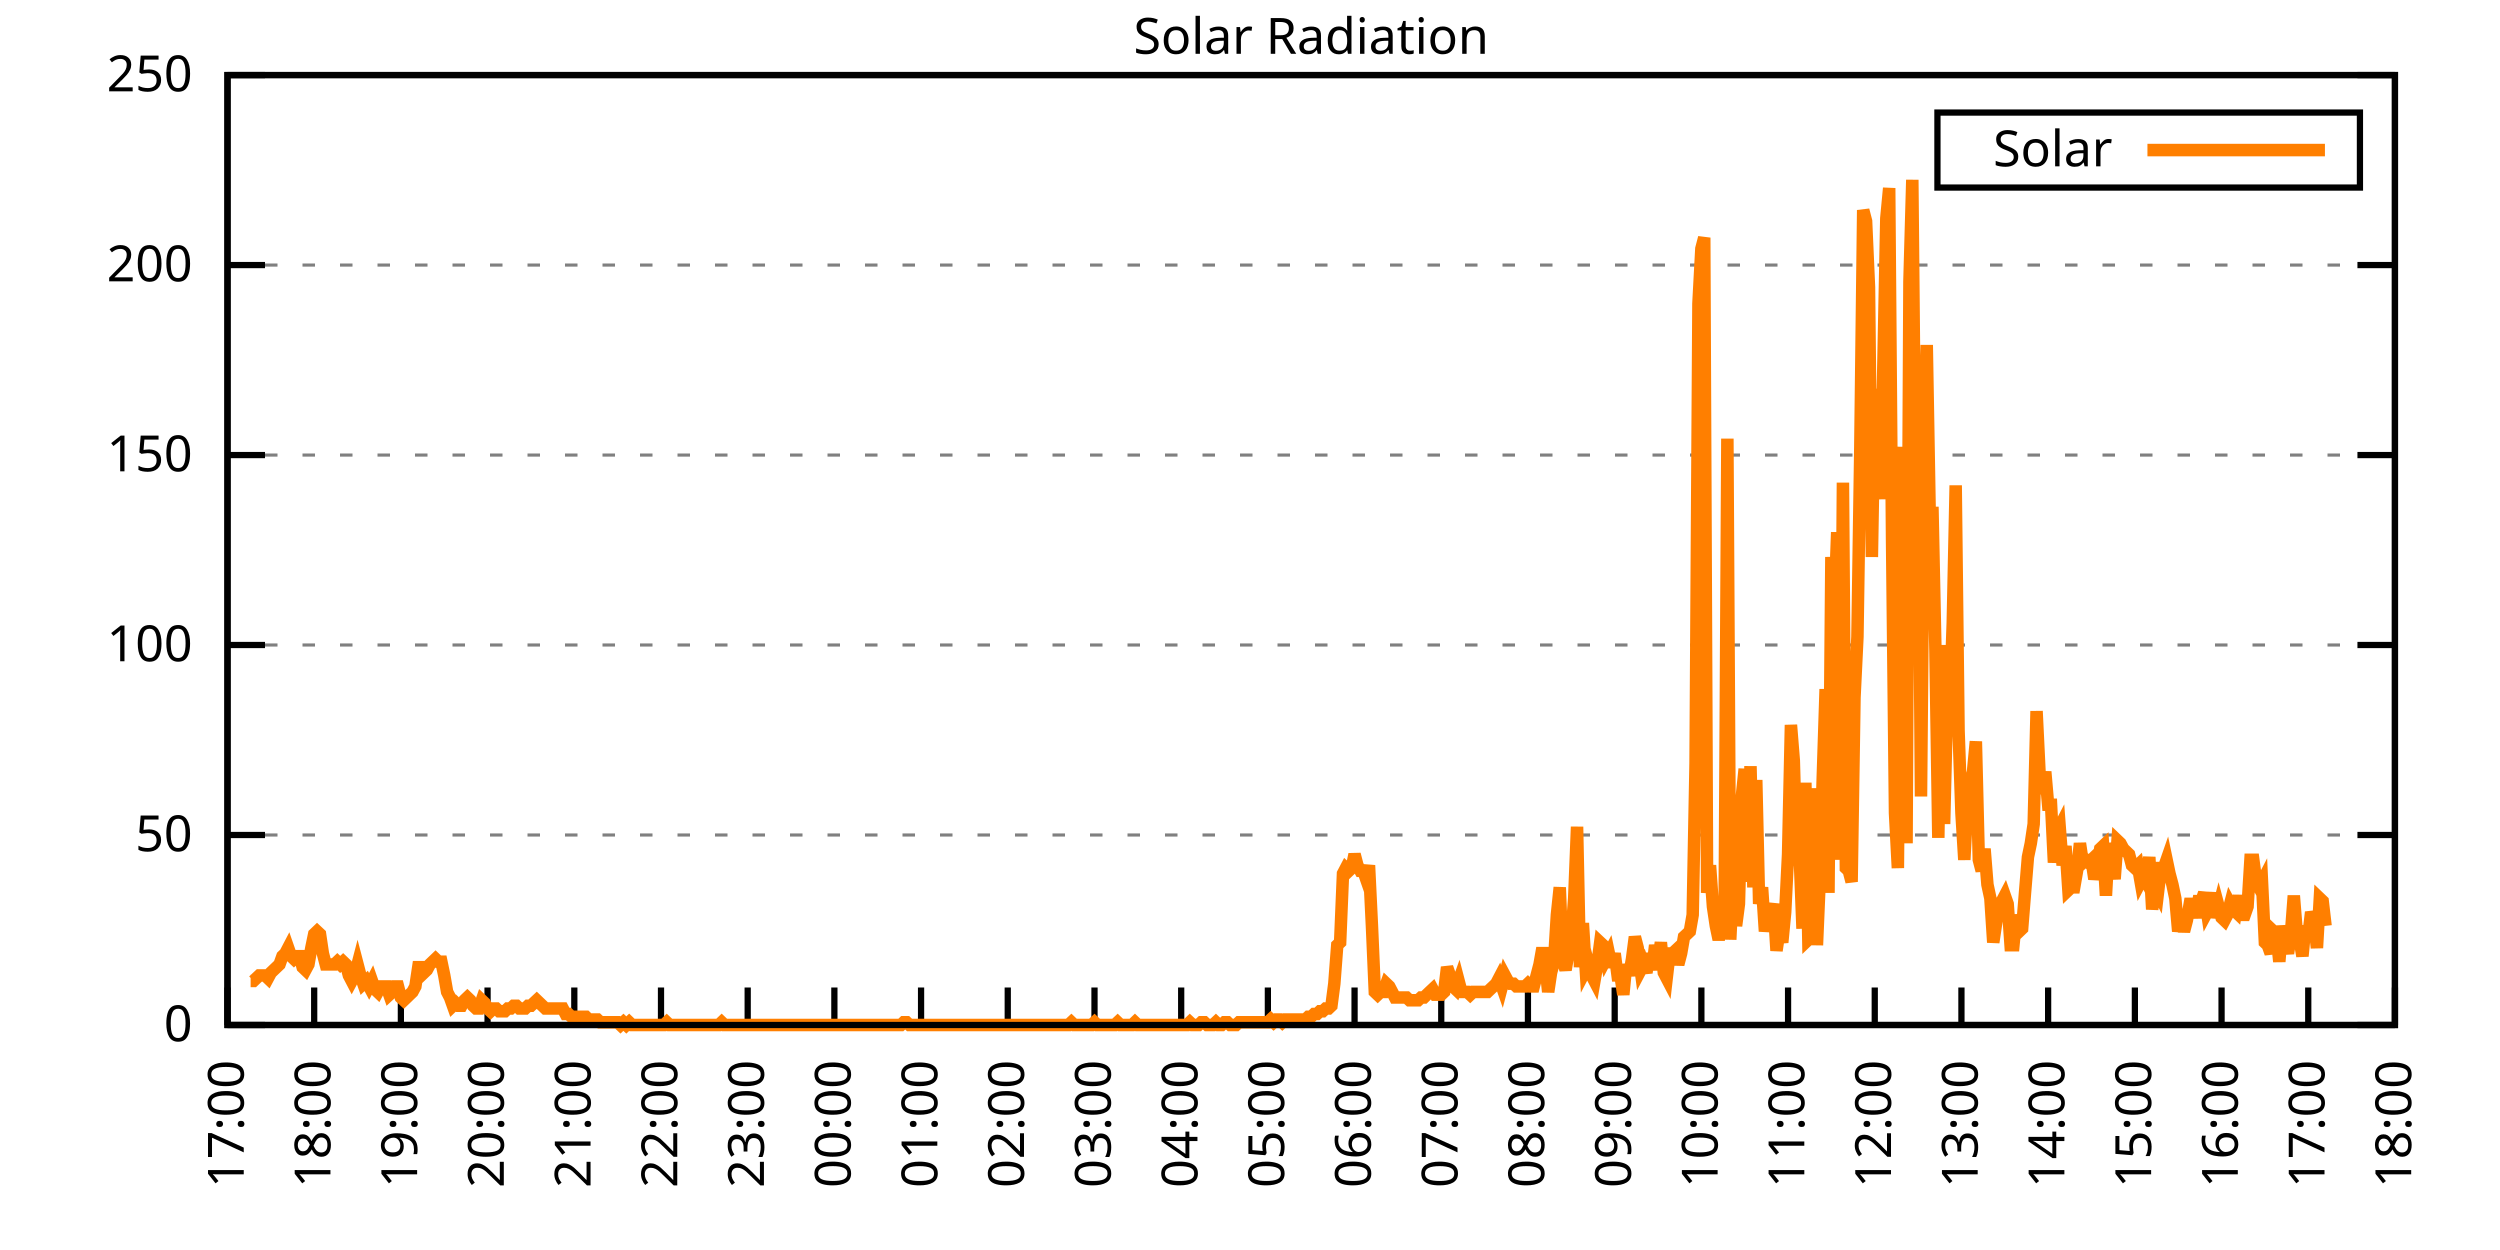
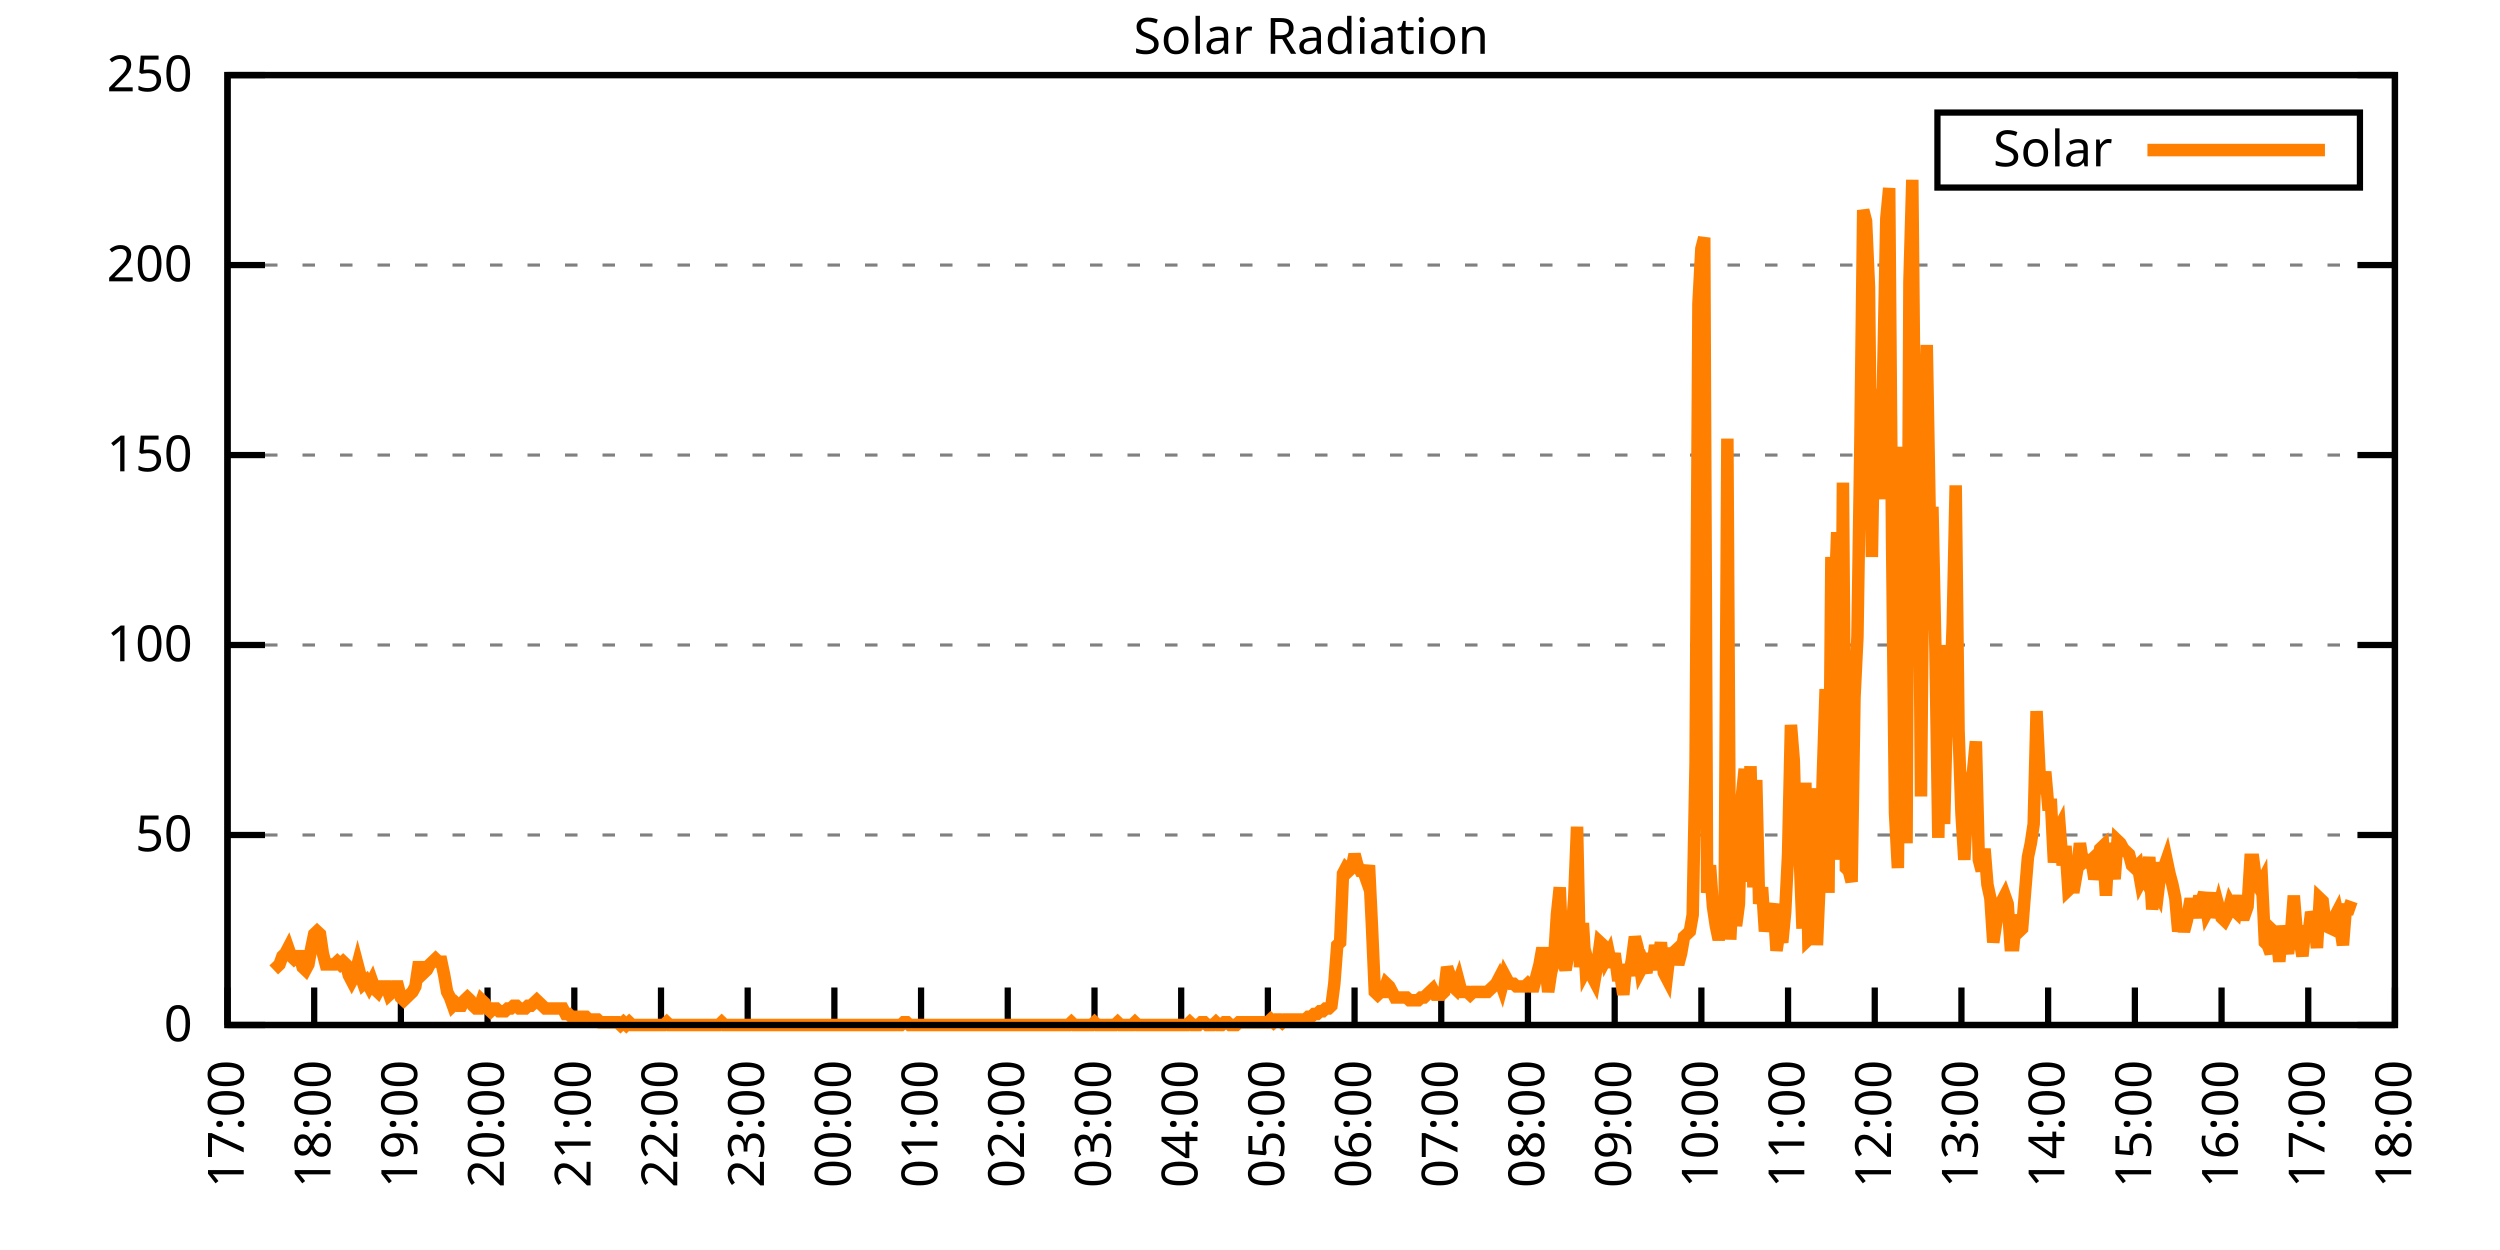
<svg xmlns="http://www.w3.org/2000/svg" xmlns:xlink="http://www.w3.org/1999/xlink" width="400" height="200" viewBox="0 0 400 200">
  <g id="gnuplot_canvas">
    <rect x="0" y="0" width="400" height="200" fill="none" />
    <defs>
      <circle id="gpDot" r="0.5" stroke-width="0.5" stroke="currentColor" />
      <path id="gpPt0" stroke-width="0.333" stroke="currentColor" d="M-1,0 h2 M0,-1 v2" />
      <path id="gpPt1" stroke-width="0.333" stroke="currentColor" d="M-1,-1 L1,1 M1,-1 L-1,1" />
      <path id="gpPt2" stroke-width="0.333" stroke="currentColor" d="M-1,0 L1,0 M0,-1 L0,1 M-1,-1 L1,1 M-1,1 L1,-1" />
      <rect id="gpPt3" stroke-width="0.333" stroke="currentColor" x="-1" y="-1" width="2" height="2" />
      <rect id="gpPt4" stroke-width="0.333" stroke="currentColor" fill="currentColor" x="-1" y="-1" width="2" height="2" />
      <circle id="gpPt5" stroke-width="0.333" stroke="currentColor" cx="0" cy="0" r="1" />
      <use xlink:href="#gpPt5" id="gpPt6" fill="currentColor" stroke="none" />
      <path id="gpPt7" stroke-width="0.333" stroke="currentColor" d="M0,-1.33 L-1.33,0.67 L1.33,0.67 z" />
      <use xlink:href="#gpPt7" id="gpPt8" fill="currentColor" stroke="none" />
      <use xlink:href="#gpPt7" id="gpPt9" stroke="currentColor" transform="rotate(180)" />
      <use xlink:href="#gpPt9" id="gpPt10" fill="currentColor" stroke="none" />
      <use xlink:href="#gpPt3" id="gpPt11" stroke="currentColor" transform="rotate(45)" />
      <use xlink:href="#gpPt11" id="gpPt12" fill="currentColor" stroke="none" />
      <path id="gpPt13" stroke-width="0.333" stroke="currentColor" d="M0,1.330 L1.265,0.411 L0.782,-1.067 L-0.782,-1.076 L-1.265,0.411 z" />
      <use xlink:href="#gpPt13" id="gpPt14" fill="currentColor" stroke="none" />
      <filter id="textbox" filterUnits="objectBoundingBox" x="0" y="0" height="1" width="1">
        <feFlood flood-color="white" flood-opacity="1" result="bgnd" />
        <feComposite in="SourceGraphic" in2="bgnd" operator="atop" />
      </filter>
      <filter id="greybox" filterUnits="objectBoundingBox" x="0" y="0" height="1" width="1">
        <feFlood flood-color="lightgrey" flood-opacity="1" result="grey" />
        <feComposite in="SourceGraphic" in2="grey" operator="atop" />
      </filter>
    </defs>
    <g fill="none" color="white" stroke="currentColor" stroke-width="1.00" stroke-linecap="butt" stroke-linejoin="miter">
</g>
    <g fill="none" color="black" stroke="currentColor" stroke-width="1.00" stroke-linecap="butt" stroke-linejoin="miter">
      <g stroke="none" shape-rendering="crispEdges">
        <polygon fill="rgb(255, 255, 255)" points="36.40,164.00 383.18,164.00 383.18,12.02 36.40,12.02 " />
      </g>
    </g>
    <g fill="none" color="black" stroke="currentColor" stroke-width="1.00" stroke-linecap="butt" stroke-linejoin="miter">
</g>
    <g fill="none" color="black" stroke="black" stroke-width="0.50" stroke-linecap="butt" stroke-linejoin="miter">
</g>
    <g fill="none" color="gray" stroke="currentColor" stroke-width="0.50" stroke-linecap="butt" stroke-linejoin="miter">
      <path stroke="gray" stroke-dasharray="2,4" class="gridline" d="M36.40,164.00 L383.19,164.00  " />
    </g>
    <g fill="none" color="gray" stroke="gray" stroke-width="1.00" stroke-linecap="butt" stroke-linejoin="miter">
</g>
    <g fill="none" color="black" stroke="currentColor" stroke-width="1.00" stroke-linecap="butt" stroke-linejoin="miter">
      <path stroke="black" d="M36.40,164.00 L42.40,164.00 M383.19,164.00 L377.19,164.00  " />
      <g transform="translate(30.80,166.60)" stroke="none" fill="black" font-family="Sans" font-size="8.00" text-anchor="end">
        <text>
          <tspan font-family="Sans"> 0</tspan>
        </text>
      </g>
    </g>
    <g fill="none" color="black" stroke="currentColor" stroke-width="1.00" stroke-linecap="butt" stroke-linejoin="miter">
</g>
    <g fill="none" color="black" stroke="black" stroke-width="0.50" stroke-linecap="butt" stroke-linejoin="miter">
</g>
    <g fill="none" color="gray" stroke="currentColor" stroke-width="0.50" stroke-linecap="butt" stroke-linejoin="miter">
      <path stroke="gray" stroke-dasharray="2,4" class="gridline" d="M36.40,133.60 L383.19,133.60  " />
    </g>
    <g fill="none" color="gray" stroke="gray" stroke-width="1.00" stroke-linecap="butt" stroke-linejoin="miter">
</g>
    <g fill="none" color="black" stroke="currentColor" stroke-width="1.00" stroke-linecap="butt" stroke-linejoin="miter">
      <path stroke="black" d="M36.40,133.60 L42.40,133.60 M383.19,133.60 L377.19,133.60  " />
      <g transform="translate(30.80,136.20)" stroke="none" fill="black" font-family="Sans" font-size="8.00" text-anchor="end">
        <text>
          <tspan font-family="Sans"> 50</tspan>
        </text>
      </g>
    </g>
    <g fill="none" color="black" stroke="currentColor" stroke-width="1.00" stroke-linecap="butt" stroke-linejoin="miter">
</g>
    <g fill="none" color="black" stroke="black" stroke-width="0.50" stroke-linecap="butt" stroke-linejoin="miter">
</g>
    <g fill="none" color="gray" stroke="currentColor" stroke-width="0.50" stroke-linecap="butt" stroke-linejoin="miter">
      <path stroke="gray" stroke-dasharray="2,4" class="gridline" d="M36.40,103.20 L383.19,103.20  " />
    </g>
    <g fill="none" color="gray" stroke="gray" stroke-width="1.00" stroke-linecap="butt" stroke-linejoin="miter">
</g>
    <g fill="none" color="black" stroke="currentColor" stroke-width="1.00" stroke-linecap="butt" stroke-linejoin="miter">
      <path stroke="black" d="M36.40,103.20 L42.40,103.20 M383.19,103.20 L377.19,103.20  " />
      <g transform="translate(30.80,105.80)" stroke="none" fill="black" font-family="Sans" font-size="8.00" text-anchor="end">
        <text>
          <tspan font-family="Sans"> 100</tspan>
        </text>
      </g>
    </g>
    <g fill="none" color="black" stroke="currentColor" stroke-width="1.00" stroke-linecap="butt" stroke-linejoin="miter">
</g>
    <g fill="none" color="black" stroke="black" stroke-width="0.50" stroke-linecap="butt" stroke-linejoin="miter">
</g>
    <g fill="none" color="gray" stroke="currentColor" stroke-width="0.50" stroke-linecap="butt" stroke-linejoin="miter">
      <path stroke="gray" stroke-dasharray="2,4" class="gridline" d="M36.40,72.81 L383.19,72.81  " />
    </g>
    <g fill="none" color="gray" stroke="gray" stroke-width="1.00" stroke-linecap="butt" stroke-linejoin="miter">
</g>
    <g fill="none" color="black" stroke="currentColor" stroke-width="1.00" stroke-linecap="butt" stroke-linejoin="miter">
      <path stroke="black" d="M36.40,72.81 L42.40,72.81 M383.19,72.81 L377.19,72.81  " />
      <g transform="translate(30.80,75.41)" stroke="none" fill="black" font-family="Sans" font-size="8.00" text-anchor="end">
        <text>
          <tspan font-family="Sans"> 150</tspan>
        </text>
      </g>
    </g>
    <g fill="none" color="black" stroke="currentColor" stroke-width="1.00" stroke-linecap="butt" stroke-linejoin="miter">
</g>
    <g fill="none" color="black" stroke="black" stroke-width="0.50" stroke-linecap="butt" stroke-linejoin="miter">
</g>
    <g fill="none" color="gray" stroke="currentColor" stroke-width="0.50" stroke-linecap="butt" stroke-linejoin="miter">
      <path stroke="gray" stroke-dasharray="2,4" class="gridline" d="M36.40,42.41 L383.19,42.41  " />
    </g>
    <g fill="none" color="gray" stroke="gray" stroke-width="1.00" stroke-linecap="butt" stroke-linejoin="miter">
</g>
    <g fill="none" color="black" stroke="currentColor" stroke-width="1.00" stroke-linecap="butt" stroke-linejoin="miter">
      <path stroke="black" d="M36.40,42.41 L42.40,42.41 M383.19,42.41 L377.19,42.41  " />
      <g transform="translate(30.80,45.01)" stroke="none" fill="black" font-family="Sans" font-size="8.00" text-anchor="end">
        <text>
          <tspan font-family="Sans"> 200</tspan>
        </text>
      </g>
    </g>
    <g fill="none" color="black" stroke="currentColor" stroke-width="1.00" stroke-linecap="butt" stroke-linejoin="miter">
</g>
    <g fill="none" color="black" stroke="black" stroke-width="0.50" stroke-linecap="butt" stroke-linejoin="miter">
</g>
    <g fill="none" color="gray" stroke="currentColor" stroke-width="0.50" stroke-linecap="butt" stroke-linejoin="miter">
      <path stroke="gray" stroke-dasharray="2,4" class="gridline" d="M36.40,12.01 L383.19,12.01  " />
    </g>
    <g fill="none" color="gray" stroke="gray" stroke-width="1.00" stroke-linecap="butt" stroke-linejoin="miter">
</g>
    <g fill="none" color="black" stroke="currentColor" stroke-width="1.00" stroke-linecap="butt" stroke-linejoin="miter">
      <path stroke="black" d="M36.40,12.01 L42.40,12.01 M383.19,12.01 L377.19,12.01  " />
      <g transform="translate(30.80,14.61)" stroke="none" fill="black" font-family="Sans" font-size="8.00" text-anchor="end">
        <text>
          <tspan font-family="Sans"> 250</tspan>
        </text>
      </g>
    </g>
    <g fill="none" color="black" stroke="currentColor" stroke-width="1.00" stroke-linecap="butt" stroke-linejoin="miter">
      <path stroke="black" d="M36.40,164.00 L36.40,158.00  " />
      <g transform="translate(39.00,169.60) rotate(270.00)" stroke="none" fill="black" font-family="Sans" font-size="8.00" text-anchor="end">
        <text>
          <tspan font-family="Sans">17:00</tspan>
        </text>
      </g>
    </g>
    <g fill="none" color="black" stroke="currentColor" stroke-width="1.00" stroke-linecap="butt" stroke-linejoin="miter">
      <path stroke="black" d="M50.27,164.00 L50.27,158.00  " />
      <g transform="translate(52.87,169.60) rotate(270.00)" stroke="none" fill="black" font-family="Sans" font-size="8.00" text-anchor="end">
        <text>
          <tspan font-family="Sans">18:00</tspan>
        </text>
      </g>
    </g>
    <g fill="none" color="black" stroke="currentColor" stroke-width="1.00" stroke-linecap="butt" stroke-linejoin="miter">
      <path stroke="black" d="M64.14,164.00 L64.14,158.00  " />
      <g transform="translate(66.74,169.60) rotate(270.00)" stroke="none" fill="black" font-family="Sans" font-size="8.00" text-anchor="end">
        <text>
          <tspan font-family="Sans">19:00</tspan>
        </text>
      </g>
    </g>
    <g fill="none" color="black" stroke="currentColor" stroke-width="1.00" stroke-linecap="butt" stroke-linejoin="miter">
      <path stroke="black" d="M78.01,164.00 L78.01,158.00  " />
      <g transform="translate(80.61,169.60) rotate(270.00)" stroke="none" fill="black" font-family="Sans" font-size="8.00" text-anchor="end">
        <text>
          <tspan font-family="Sans">20:00</tspan>
        </text>
      </g>
    </g>
    <g fill="none" color="black" stroke="currentColor" stroke-width="1.00" stroke-linecap="butt" stroke-linejoin="miter">
      <path stroke="black" d="M91.89,164.00 L91.89,158.00  " />
      <g transform="translate(94.49,169.60) rotate(270.00)" stroke="none" fill="black" font-family="Sans" font-size="8.00" text-anchor="end">
        <text>
          <tspan font-family="Sans">21:00</tspan>
        </text>
      </g>
    </g>
    <g fill="none" color="black" stroke="currentColor" stroke-width="1.00" stroke-linecap="butt" stroke-linejoin="miter">
      <path stroke="black" d="M105.76,164.00 L105.76,158.00  " />
      <g transform="translate(108.36,169.60) rotate(270.00)" stroke="none" fill="black" font-family="Sans" font-size="8.00" text-anchor="end">
        <text>
          <tspan font-family="Sans">22:00</tspan>
        </text>
      </g>
    </g>
    <g fill="none" color="black" stroke="currentColor" stroke-width="1.00" stroke-linecap="butt" stroke-linejoin="miter">
      <path stroke="black" d="M119.63,164.00 L119.63,158.00  " />
      <g transform="translate(122.23,169.60) rotate(270.00)" stroke="none" fill="black" font-family="Sans" font-size="8.00" text-anchor="end">
        <text>
          <tspan font-family="Sans">23:00</tspan>
        </text>
      </g>
    </g>
    <g fill="none" color="black" stroke="currentColor" stroke-width="1.00" stroke-linecap="butt" stroke-linejoin="miter">
      <path stroke="black" d="M133.50,164.00 L133.50,158.00  " />
      <g transform="translate(136.10,169.60) rotate(270.00)" stroke="none" fill="black" font-family="Sans" font-size="8.00" text-anchor="end">
        <text>
          <tspan font-family="Sans">00:00</tspan>
        </text>
      </g>
    </g>
    <g fill="none" color="black" stroke="currentColor" stroke-width="1.00" stroke-linecap="butt" stroke-linejoin="miter">
      <path stroke="black" d="M147.37,164.00 L147.37,158.00  " />
      <g transform="translate(149.97,169.60) rotate(270.00)" stroke="none" fill="black" font-family="Sans" font-size="8.00" text-anchor="end">
        <text>
          <tspan font-family="Sans">01:00</tspan>
        </text>
      </g>
    </g>
    <g fill="none" color="black" stroke="currentColor" stroke-width="1.00" stroke-linecap="butt" stroke-linejoin="miter">
      <path stroke="black" d="M161.24,164.00 L161.24,158.00  " />
      <g transform="translate(163.84,169.60) rotate(270.00)" stroke="none" fill="black" font-family="Sans" font-size="8.00" text-anchor="end">
        <text>
          <tspan font-family="Sans">02:00</tspan>
        </text>
      </g>
    </g>
    <g fill="none" color="black" stroke="currentColor" stroke-width="1.00" stroke-linecap="butt" stroke-linejoin="miter">
      <path stroke="black" d="M175.12,164.00 L175.12,158.00  " />
      <g transform="translate(177.72,169.60) rotate(270.00)" stroke="none" fill="black" font-family="Sans" font-size="8.00" text-anchor="end">
        <text>
          <tspan font-family="Sans">03:00</tspan>
        </text>
      </g>
    </g>
    <g fill="none" color="black" stroke="currentColor" stroke-width="1.00" stroke-linecap="butt" stroke-linejoin="miter">
      <path stroke="black" d="M188.99,164.00 L188.99,158.00  " />
      <g transform="translate(191.59,169.60) rotate(270.00)" stroke="none" fill="black" font-family="Sans" font-size="8.00" text-anchor="end">
        <text>
          <tspan font-family="Sans">04:00</tspan>
        </text>
      </g>
    </g>
    <g fill="none" color="black" stroke="currentColor" stroke-width="1.00" stroke-linecap="butt" stroke-linejoin="miter">
      <path stroke="black" d="M202.86,164.00 L202.86,158.00  " />
      <g transform="translate(205.46,169.60) rotate(270.00)" stroke="none" fill="black" font-family="Sans" font-size="8.00" text-anchor="end">
        <text>
          <tspan font-family="Sans">05:00</tspan>
        </text>
      </g>
    </g>
    <g fill="none" color="black" stroke="currentColor" stroke-width="1.00" stroke-linecap="butt" stroke-linejoin="miter">
      <path stroke="black" d="M216.73,164.00 L216.73,158.00  " />
      <g transform="translate(219.33,169.60) rotate(270.00)" stroke="none" fill="black" font-family="Sans" font-size="8.00" text-anchor="end">
        <text>
          <tspan font-family="Sans">06:00</tspan>
        </text>
      </g>
    </g>
    <g fill="none" color="black" stroke="currentColor" stroke-width="1.00" stroke-linecap="butt" stroke-linejoin="miter">
      <path stroke="black" d="M230.60,164.00 L230.60,158.00  " />
      <g transform="translate(233.20,169.60) rotate(270.00)" stroke="none" fill="black" font-family="Sans" font-size="8.00" text-anchor="end">
        <text>
          <tspan font-family="Sans">07:00</tspan>
        </text>
      </g>
    </g>
    <g fill="none" color="black" stroke="currentColor" stroke-width="1.00" stroke-linecap="butt" stroke-linejoin="miter">
      <path stroke="black" d="M244.47,164.00 L244.47,158.00  " />
      <g transform="translate(247.07,169.60) rotate(270.00)" stroke="none" fill="black" font-family="Sans" font-size="8.00" text-anchor="end">
        <text>
          <tspan font-family="Sans">08:00</tspan>
        </text>
      </g>
    </g>
    <g fill="none" color="black" stroke="currentColor" stroke-width="1.00" stroke-linecap="butt" stroke-linejoin="miter">
      <path stroke="black" d="M258.35,164.00 L258.35,158.00  " />
      <g transform="translate(260.95,169.60) rotate(270.00)" stroke="none" fill="black" font-family="Sans" font-size="8.00" text-anchor="end">
        <text>
          <tspan font-family="Sans">09:00</tspan>
        </text>
      </g>
    </g>
    <g fill="none" color="black" stroke="currentColor" stroke-width="1.00" stroke-linecap="butt" stroke-linejoin="miter">
      <path stroke="black" d="M272.22,164.00 L272.22,158.00  " />
      <g transform="translate(274.82,169.60) rotate(270.00)" stroke="none" fill="black" font-family="Sans" font-size="8.00" text-anchor="end">
        <text>
          <tspan font-family="Sans">10:00</tspan>
        </text>
      </g>
    </g>
    <g fill="none" color="black" stroke="currentColor" stroke-width="1.00" stroke-linecap="butt" stroke-linejoin="miter">
      <path stroke="black" d="M286.09,164.00 L286.09,158.00  " />
      <g transform="translate(288.69,169.60) rotate(270.00)" stroke="none" fill="black" font-family="Sans" font-size="8.00" text-anchor="end">
        <text>
          <tspan font-family="Sans">11:00</tspan>
        </text>
      </g>
    </g>
    <g fill="none" color="black" stroke="currentColor" stroke-width="1.00" stroke-linecap="butt" stroke-linejoin="miter">
      <path stroke="black" d="M299.96,164.00 L299.96,158.00  " />
      <g transform="translate(302.56,169.60) rotate(270.00)" stroke="none" fill="black" font-family="Sans" font-size="8.00" text-anchor="end">
        <text>
          <tspan font-family="Sans">12:00</tspan>
        </text>
      </g>
    </g>
    <g fill="none" color="black" stroke="currentColor" stroke-width="1.00" stroke-linecap="butt" stroke-linejoin="miter">
      <path stroke="black" d="M313.83,164.00 L313.83,158.00  " />
      <g transform="translate(316.43,169.60) rotate(270.00)" stroke="none" fill="black" font-family="Sans" font-size="8.00" text-anchor="end">
        <text>
          <tspan font-family="Sans">13:00</tspan>
        </text>
      </g>
    </g>
    <g fill="none" color="black" stroke="currentColor" stroke-width="1.00" stroke-linecap="butt" stroke-linejoin="miter">
      <path stroke="black" d="M327.70,164.00 L327.70,158.00  " />
      <g transform="translate(330.30,169.60) rotate(270.00)" stroke="none" fill="black" font-family="Sans" font-size="8.00" text-anchor="end">
        <text>
          <tspan font-family="Sans">14:00</tspan>
        </text>
      </g>
    </g>
    <g fill="none" color="black" stroke="currentColor" stroke-width="1.00" stroke-linecap="butt" stroke-linejoin="miter">
      <path stroke="black" d="M341.58,164.00 L341.58,158.00  " />
      <g transform="translate(344.18,169.60) rotate(270.00)" stroke="none" fill="black" font-family="Sans" font-size="8.00" text-anchor="end">
        <text>
          <tspan font-family="Sans">15:00</tspan>
        </text>
      </g>
    </g>
    <g fill="none" color="black" stroke="currentColor" stroke-width="1.00" stroke-linecap="butt" stroke-linejoin="miter">
      <path stroke="black" d="M355.45,164.00 L355.45,158.00  " />
      <g transform="translate(358.05,169.60) rotate(270.00)" stroke="none" fill="black" font-family="Sans" font-size="8.00" text-anchor="end">
        <text>
          <tspan font-family="Sans">16:00</tspan>
        </text>
      </g>
    </g>
    <g fill="none" color="black" stroke="currentColor" stroke-width="1.00" stroke-linecap="butt" stroke-linejoin="miter">
      <path stroke="black" d="M369.32,164.00 L369.32,158.00  " />
      <g transform="translate(371.92,169.60) rotate(270.00)" stroke="none" fill="black" font-family="Sans" font-size="8.00" text-anchor="end">
        <text>
          <tspan font-family="Sans">17:00</tspan>
        </text>
      </g>
    </g>
    <g fill="none" color="black" stroke="currentColor" stroke-width="1.00" stroke-linecap="butt" stroke-linejoin="miter">
      <path stroke="black" d="M383.19,164.00 L383.19,158.00  " />
      <g transform="translate(385.79,169.60) rotate(270.00)" stroke="none" fill="black" font-family="Sans" font-size="8.00" text-anchor="end">
        <text>
          <tspan font-family="Sans">18:00</tspan>
        </text>
      </g>
    </g>
    <g fill="none" color="black" stroke="currentColor" stroke-width="1.00" stroke-linecap="butt" stroke-linejoin="miter">
</g>
    <g fill="none" color="black" stroke="currentColor" stroke-width="1.00" stroke-linecap="butt" stroke-linejoin="miter">
      <path stroke="black" d="M36.40,12.01 L36.40,164.00 L383.19,164.00 L383.19,12.01 L36.40,12.01 Z  " />
    </g>
    <g fill="none" color="black" stroke="currentColor" stroke-width="1.00" stroke-linecap="butt" stroke-linejoin="miter">
</g>
    <g fill="none" color="black" stroke="currentColor" stroke-width="1.00" stroke-linecap="butt" stroke-linejoin="miter">
      <path stroke="black" d="M309.99,30.01 L309.99,18.01 L377.59,18.01 L377.59,30.01 L309.99,30.01 Z  " />
    </g>
    <g id="Solar_Radiation_plot_1">
      <g fill="none" color="white" stroke="black" stroke-width="2.00" stroke-linecap="butt" stroke-linejoin="miter">
</g>
      <g fill="none" color="black" stroke="currentColor" stroke-width="2.00" stroke-linecap="butt" stroke-linejoin="miter">
        <g transform="translate(337.99,26.61)" stroke="none" fill="black" font-family="Sans" font-size="8.00" text-anchor="end">
          <text>
            <tspan font-family="Sans">Solar</tspan>
          </text>
        </g>
      </g>
      <g fill="none" color="black" stroke="currentColor" stroke-width="2.00" stroke-linecap="butt" stroke-linejoin="miter">
-         <path stroke="rgb(255, 127,   0)" d="M343.59,24.01 L371.99,24.01 M40.10,156.95 L40.56,156.95 L41.02,156.51 L41.49,156.07 L41.95,156.07 L42.41,156.07   L42.87,156.51 L43.34,155.63 L43.80,155.19 L44.26,154.75 L44.72,154.31 L45.19,152.99 L45.65,152.55 L46.11,151.67   L46.57,152.99 L47.03,153.43 L47.50,152.99 L47.96,152.99 L48.42,154.75 L48.88,155.19 L49.35,154.31 L49.81,151.67   L50.27,149.46 L50.73,149.02 L51.20,149.46 L51.66,152.55 L52.12,154.31 L52.58,154.31 L53.05,154.31 L53.51,154.31   L53.97,153.87 L54.43,154.31 L54.90,153.87 L55.36,154.31 L55.82,156.07 L56.28,156.95 L56.75,156.07 L57.21,154.31   L57.67,156.07 L58.13,157.39 L58.59,156.95 L59.06,157.83 L59.52,156.95 L59.98,158.27 L60.44,158.71 L60.91,157.83   L61.37,157.83 L61.83,157.83 L62.29,159.15 L62.76,158.71 L63.22,157.83 L63.68,157.83 L64.14,159.60 L64.61,160.04   L65.07,159.60 L65.53,159.15 L65.99,158.71 L66.46,157.83 L66.92,154.75 L67.38,154.75 L67.84,155.63 L68.30,155.19   L68.77,154.31 L69.23,153.87 L69.69,153.43 L70.15,153.87 L70.62,153.87 L71.08,156.07 L71.54,158.71 L72.00,159.60   L72.47,160.92 L72.93,160.48 L73.39,160.92 L73.85,160.92 L74.32,160.04 L74.78,159.60 L75.24,160.04 L75.70,160.92   L76.17,161.36 L76.63,161.36 L77.09,160.04 L77.55,160.48 L78.01,161.36 L78.48,161.80 L78.94,161.36 L79.40,161.36   L79.86,161.80 L80.33,161.80 L80.79,161.80 L81.25,161.36 L81.71,161.36 L82.18,160.92 L82.64,160.92 L83.10,161.36   L83.56,161.36 L84.03,161.36 L84.49,160.92 L84.95,160.92 L85.41,160.48 L85.88,160.04 L86.34,160.48 L86.80,160.92   L87.26,161.36 L87.72,161.36 L88.19,161.36 L88.65,161.36 L89.11,161.36 L89.57,161.36 L90.04,161.36 L90.50,162.24   L90.96,162.24 L91.42,162.68 L91.89,162.68 L92.35,162.68 L92.81,162.68 L93.27,162.68 L93.74,162.68 L94.20,163.12   L94.66,163.12 L95.12,163.12 L95.59,163.12 L96.05,163.56 L96.51,163.56 L96.97,163.56 L97.44,163.56 L97.90,163.56   L98.36,163.56 L98.82,163.56 L99.28,164.00 L99.75,163.56 L100.21,164.00 L100.67,163.56 L101.13,164.00 L101.60,164.00   L102.06,164.00 L102.52,164.00 L102.98,164.00 L103.45,164.00 L103.91,164.00 L104.37,164.00 L104.83,164.00 L105.30,164.00   L105.76,164.00 L106.22,164.00 L106.68,163.56 L107.15,164.00 L107.61,164.00 L108.07,164.00 L108.53,164.00 L108.99,164.00   L109.46,164.00 L109.92,164.00 L110.38,164.00 L110.84,164.00 L111.31,164.00 L111.77,164.00 L112.23,164.00 L112.69,164.00   L113.16,164.00 L113.62,164.00 L114.08,164.00 L114.54,164.00 L115.01,164.00 L115.47,163.56 L115.93,164.00 L116.39,164.00   L116.86,164.00 L117.32,164.00 L117.78,164.00 L118.24,164.00 L118.70,164.00 L119.17,164.00 L119.63,164.00 L120.09,164.00   L120.55,164.00 L121.02,164.00 L121.48,164.00 L121.94,164.00 L122.40,164.00 L122.87,164.00 L123.33,164.00 L123.79,164.00   L124.25,164.00 L124.72,164.00 L125.18,164.00 L125.64,164.00 L126.10,164.00 L126.57,164.00 L127.03,164.00 L127.49,164.00   L127.95,164.00 L128.41,164.00 L128.88,164.00 L129.34,164.00 L129.80,164.00 L130.26,164.00 L130.73,164.00 L131.19,164.00   L131.65,164.00 L132.11,164.00 L132.58,164.00 L133.04,164.00 L133.50,164.00 L133.96,164.00 L134.43,164.00 L134.89,164.00   L135.35,164.00 L135.81,164.00 L136.28,164.00 L136.74,164.00 L137.20,164.00 L137.66,164.00 L138.13,164.00 L138.59,164.00   L139.05,164.00 L139.51,164.00 L139.97,164.00 L140.44,164.00 L140.90,164.00 L141.36,164.00 L141.82,164.00 L142.29,164.00   L142.75,164.00 L143.21,164.00 L143.67,164.00 L144.14,164.00 L144.60,163.56 L145.06,163.56 L145.52,164.00 L145.99,164.00   L146.45,164.00 L146.91,164.00 L147.37,164.00 L147.84,164.00 L148.30,164.00 L148.76,164.00 L149.22,164.00 L149.68,164.00   L150.15,164.00 L150.61,164.00 L151.07,164.00 L151.53,164.00 L152.00,164.00 L152.46,164.00 L152.92,164.00 L153.38,164.00   L153.85,164.00 L154.31,164.00 L154.77,164.00 L155.23,164.00 L155.70,164.00 L156.16,164.00 L156.62,164.00 L157.08,164.00   L157.55,164.00 L158.01,164.00 L158.47,164.00 L158.93,164.00 L159.39,164.00 L159.86,164.00 L160.32,164.00 L160.78,164.00   L161.24,164.00 L161.71,164.00 L162.17,164.00 L162.63,164.00 L163.09,164.00 L163.56,164.00 L164.02,164.00 L164.48,164.00   L164.94,164.00 L165.41,164.00 L165.87,164.00 L166.33,164.00 L166.79,164.00 L167.26,164.00 L167.72,164.00 L168.18,164.00   L168.64,164.00 L169.10,164.00 L169.57,164.00 L170.03,164.00 L170.49,164.00 L170.95,164.00 L171.42,163.56 L171.88,164.00   L172.34,164.00 L172.80,164.00 L173.27,164.00 L173.73,164.00 L174.19,164.00 L174.65,164.00 L175.12,163.56 L175.58,164.00   L176.04,164.00 L176.50,164.00 L176.97,164.00 L177.43,164.00 L177.89,164.00 L178.35,164.00 L178.82,163.56 L179.28,164.00   L179.74,164.00 L180.20,164.00 L180.66,164.00 L181.13,164.00 L181.59,163.56 L182.05,164.00 L182.51,164.00 L182.98,164.00   L183.44,164.00 L183.90,164.00 L184.36,164.00 L184.83,164.00 L185.29,164.00 L185.75,164.00 L186.21,164.00 L186.68,164.00   L187.14,164.00 L187.60,164.00 L188.06,164.00 L188.53,164.00 L188.99,164.00 L189.45,164.00 L189.91,164.00 L190.37,163.56   L190.84,164.00 L191.30,164.00 L191.76,164.00 L192.22,163.56 L192.69,163.56 L193.15,164.00 L193.61,164.00 L194.07,164.00   L194.54,163.56 L195.00,164.00 L195.46,164.00 L195.92,163.56 L196.39,163.56 L196.85,164.00 L197.31,164.00 L197.77,164.00   L198.24,163.56 L198.70,163.56 L199.16,163.56 L199.62,163.56 L200.08,163.56 L200.55,163.56 L201.01,163.56 L201.47,163.56   L201.93,163.56 L202.40,163.56 L202.86,163.56 L203.32,163.12 L203.78,163.56 L204.25,163.12 L204.71,163.12 L205.17,163.56   L205.63,163.12 L206.10,163.12 L206.56,163.12 L207.02,163.12 L207.48,163.12 L207.95,163.12 L208.41,163.12 L208.87,163.12   L209.33,162.68 L209.80,162.68 L210.26,162.24 L210.72,162.24 L211.18,161.80 L211.64,161.80 L212.11,161.36 L212.57,161.36   L213.03,160.92 L213.49,157.39 L213.96,151.23 L214.42,150.79 L214.88,139.77 L215.34,138.89 L215.81,139.33 L216.27,138.89   L216.73,136.69 L217.19,138.45 L217.66,139.33 L218.12,139.33 L218.58,140.65 L219.04,138.45 L219.51,148.14 L219.97,158.71   L220.43,159.15 L220.89,158.71 L221.35,158.71 L221.82,157.39 L222.28,157.83 L222.74,158.71 L223.20,159.60 L223.67,159.60   L224.13,159.60 L224.59,159.60 L225.05,159.60 L225.52,160.04 L225.98,160.04 L226.44,160.04 L226.90,160.04 L227.37,159.60   L227.83,159.60 L228.29,159.15 L228.75,158.71 L229.22,158.27 L229.68,159.15 L230.14,159.15 L230.60,159.15 L231.06,158.71   L231.53,154.75 L231.99,156.07 L232.45,157.83 L232.91,158.27 L233.38,156.95 L233.84,158.71 L234.30,158.71 L234.76,158.71   L235.23,159.15 L235.69,158.71 L236.15,158.71 L236.61,158.71 L237.08,158.71 L237.54,158.71 L238.00,158.71 L238.46,158.27   L238.93,157.83 L239.39,157.39 L239.85,156.51 L240.31,157.83 L240.77,156.07 L241.24,156.95 L241.70,157.39 L242.16,157.39   L242.62,157.83 L243.09,157.83 L243.55,157.83 L244.01,157.83 L244.47,157.39 L244.94,157.83 L245.40,157.83 L245.86,156.07   L246.32,154.31 L246.79,151.67 L247.25,154.31 L247.71,158.71 L248.17,155.63 L248.64,153.87 L249.10,146.38 L249.56,141.98   L250.02,153.43 L250.49,155.19 L250.95,152.55 L251.41,149.90 L251.87,143.74 L252.33,132.28 L252.80,154.75 L253.26,147.70   L253.72,155.19 L254.18,154.31 L254.65,156.07 L255.11,156.95 L255.57,154.31 L256.03,150.79 L256.50,151.23 L256.96,153.43   L257.42,152.55 L257.88,154.75 L258.35,152.55 L258.81,156.07 L259.27,156.07 L259.73,159.15 L260.20,154.31 L260.66,156.07   L261.12,153.43 L261.58,149.90 L262.04,151.67 L262.51,155.19 L262.97,154.31 L263.43,155.63 L263.89,152.55 L264.36,155.19   L264.82,151.23 L265.28,153.87 L265.74,150.79 L266.21,155.63 L266.67,156.51 L267.13,152.55 L267.59,152.55 L268.06,152.11   L268.52,154.31 L268.98,152.55 L269.44,149.90 L269.91,149.46 L270.37,149.02 L270.83,146.38 L271.29,122.15 L271.75,48.59   L272.22,39.78 L272.68,38.02 L273.14,142.86 L273.60,138.45 L274.07,145.06 L274.53,148.14 L274.99,150.34 L275.45,148.14   L275.92,149.46 L276.38,70.18 L276.84,150.34 L277.30,140.65 L277.77,148.14 L278.23,144.62 L278.69,127.44 L279.15,123.03   L279.62,141.09 L280.08,122.59 L280.54,141.98 L281.00,124.80 L281.46,144.62 L281.93,141.98 L282.39,149.02 L282.85,146.38   L283.31,146.38 L283.78,144.62 L284.24,152.11 L284.70,149.02 L285.16,150.79 L285.63,145.94 L286.09,136.69 L286.55,115.99   L287.01,121.71 L287.48,138.45 L287.94,136.69 L288.40,148.58 L288.86,125.24 L289.33,150.34 L289.79,149.90 L290.25,126.12   L290.71,151.23 L291.18,140.21 L291.64,124.36 L292.10,110.26 L292.56,142.86 L293.02,89.12 L293.49,97.93 L293.95,85.15   L294.41,137.57 L294.87,77.22 L295.34,138.89 L295.80,139.33 L296.26,141.09 L296.72,111.58 L297.19,101.89 L297.65,71.50   L298.11,33.61 L298.57,35.38 L299.04,45.95 L299.50,89.12 L299.96,62.25 L300.42,67.09 L300.89,79.87 L301.35,57.84   L301.81,34.94 L302.27,30.09 L302.73,86.47 L303.20,130.08 L303.66,138.89 L304.12,86.47 L304.58,71.50 L305.05,134.93   L305.51,45.07 L305.97,28.77 L306.43,76.34 L306.90,67.97 L307.36,127.44 L307.82,75.46 L308.28,55.20 L308.75,82.07   L309.21,82.07 L309.67,104.09 L310.13,134.05 L310.60,103.21 L311.06,131.84 L311.52,112.90 L311.98,112.90 L312.44,99.69   L312.91,77.66 L313.37,116.87 L313.83,130.08 L314.29,137.57 L314.76,128.76 L315.22,125.24 L315.68,123.47 L316.14,118.63   L316.61,137.57 L317.07,139.33 L317.53,135.81 L317.99,141.54 L318.46,143.74 L318.92,150.79 L319.38,147.70 L319.84,144.62   L320.31,144.18 L320.77,143.30 L321.23,144.62 L321.69,151.23 L322.15,151.23 L322.62,146.38 L323.08,149.02 L323.54,148.58   L324.00,142.86 L324.47,137.13 L324.93,134.93 L325.39,131.84 L325.85,113.78 L326.32,123.47 L326.78,127.00 L327.24,123.47   L327.70,128.76 L328.17,128.76 L328.63,138.01 L329.09,133.17 L329.55,132.28 L330.02,138.45 L330.48,135.37 L330.94,142.42   L331.40,141.98 L331.87,141.98 L332.33,139.33 L332.79,134.93 L333.25,138.01 L333.71,137.57 L334.18,138.01 L334.64,137.57   L335.10,140.65 L335.56,138.89 L336.03,135.81 L336.49,135.37 L336.95,143.30 L337.41,134.93 L337.88,137.57 L338.34,140.65   L338.80,134.49 L339.26,134.93 L339.73,135.81 L340.19,136.25 L340.65,136.69 L341.11,138.45 L341.58,138.89 L342.04,138.45   L342.50,141.09 L342.96,140.21 L343.42,141.09 L343.89,137.13 L344.35,145.50 L344.81,141.98 L345.27,142.86 L345.74,138.89   L346.20,138.89 L346.66,137.57 L347.12,139.77 L347.59,141.54 L348.05,143.74 L348.51,149.02 L348.97,146.82 L349.44,149.02   L349.90,147.26 L350.36,144.62 L350.82,144.62 L351.29,146.82 L351.75,144.18 L352.21,144.18 L352.67,142.86 L353.13,145.94   L353.60,145.06 L354.06,142.86 L354.52,146.82 L354.98,145.06 L355.45,146.82 L355.91,147.26 L356.37,146.38 L356.83,144.62   L357.30,145.50 L357.76,145.94 L358.22,143.30 L358.68,146.38 L359.15,146.38 L359.61,145.06 L360.07,137.57 L360.53,137.57   L361.00,141.09 L361.46,141.98 L361.92,141.09 L362.38,150.79 L362.84,151.23 L363.31,152.55 L363.77,149.02 L364.23,149.46   L364.69,153.87 L365.16,148.14 L365.62,150.79 L366.08,152.55 L366.54,149.46 L367.01,143.30 L367.47,149.02 L367.93,150.34   L368.39,152.99 L368.86,148.14 L369.32,149.90 L369.78,145.94 L370.24,147.26 L370.71,151.67 L371.17,143.74 L371.63,144.18   L372.09,148.14  " />
+         <path stroke="rgb(255, 127,   0)" d="M343.59,24.01 L371.99,24.01 M43.80,155.19 L44.26,154.75 L44.72,154.31 L45.19,152.99 L45.65,152.55 L46.11,151.67   L46.57,152.99 L47.03,153.43 L47.50,152.99 L47.96,152.99 L48.42,154.75 L48.88,155.19 L49.35,154.31 L49.81,151.67   L50.27,149.46 L50.73,149.02 L51.20,149.46 L51.66,152.55 L52.12,154.31 L52.58,154.31 L53.05,154.31 L53.51,154.31   L53.97,153.87 L54.43,154.31 L54.90,153.87 L55.36,154.31 L55.82,156.07 L56.28,156.95 L56.75,156.07 L57.21,154.31   L57.67,156.07 L58.13,157.39 L58.59,156.95 L59.06,157.83 L59.52,156.95 L59.98,158.27 L60.44,158.71 L60.91,157.83   L61.37,157.83 L61.83,157.83 L62.29,159.15 L62.76,158.71 L63.22,157.83 L63.68,157.83 L64.14,159.60 L64.61,160.04   L65.07,159.60 L65.53,159.15 L65.99,158.71 L66.46,157.83 L66.92,154.75 L67.38,154.75 L67.84,155.63 L68.30,155.19   L68.77,154.31 L69.23,153.87 L69.69,153.43 L70.15,153.87 L70.62,153.87 L71.08,156.07 L71.54,158.71 L72.00,159.60   L72.47,160.92 L72.93,160.48 L73.39,160.92 L73.85,160.92 L74.32,160.04 L74.78,159.60 L75.24,160.04 L75.70,160.92   L76.17,161.36 L76.63,161.36 L77.09,160.04 L77.55,160.48 L78.01,161.36 L78.48,161.80 L78.94,161.36 L79.40,161.36   L79.86,161.80 L80.33,161.80 L80.79,161.80 L81.25,161.36 L81.71,161.36 L82.18,160.92 L82.64,160.92 L83.10,161.36   L83.56,161.36 L84.03,161.36 L84.49,160.92 L84.95,160.92 L85.41,160.48 L85.88,160.04 L86.34,160.48 L86.80,160.92   L87.26,161.36 L87.72,161.36 L88.19,161.36 L88.65,161.36 L89.11,161.36 L89.57,161.36 L90.04,161.36 L90.50,162.24   L90.96,162.24 L91.42,162.68 L91.89,162.68 L92.35,162.68 L92.81,162.68 L93.27,162.68 L93.74,162.68 L94.20,163.12   L94.66,163.12 L95.12,163.12 L95.59,163.12 L96.05,163.56 L96.51,163.56 L96.97,163.56 L97.44,163.56 L97.90,163.56   L98.36,163.56 L98.82,163.56 L99.28,164.00 L99.75,163.56 L100.21,164.00 L100.67,163.56 L101.13,164.00 L101.60,164.00   L102.06,164.00 L102.52,164.00 L102.98,164.00 L103.45,164.00 L103.91,164.00 L104.37,164.00 L104.83,164.00 L105.30,164.00   L105.76,164.00 L106.22,164.00 L106.68,163.56 L107.15,164.00 L107.61,164.00 L108.07,164.00 L108.53,164.00 L108.99,164.00   L109.46,164.00 L109.92,164.00 L110.38,164.00 L110.84,164.00 L111.31,164.00 L111.77,164.00 L112.23,164.00 L112.69,164.00   L113.16,164.00 L113.62,164.00 L114.08,164.00 L114.54,164.00 L115.01,164.00 L115.47,163.56 L115.93,164.00 L116.39,164.00   L116.86,164.00 L117.32,164.00 L117.78,164.00 L118.24,164.00 L118.70,164.00 L119.17,164.00 L119.63,164.00 L120.09,164.00   L120.55,164.00 L121.02,164.00 L121.48,164.00 L121.94,164.00 L122.40,164.00 L122.87,164.00 L123.33,164.00 L123.79,164.00   L124.25,164.00 L124.72,164.00 L125.18,164.00 L125.64,164.00 L126.10,164.00 L126.57,164.00 L127.03,164.00 L127.49,164.00   L127.95,164.00 L128.41,164.00 L128.88,164.00 L129.34,164.00 L129.80,164.00 L130.26,164.00 L130.73,164.00 L131.19,164.00   L131.65,164.00 L132.11,164.00 L132.58,164.00 L133.04,164.00 L133.50,164.00 L133.96,164.00 L134.43,164.00 L134.89,164.00   L135.35,164.00 L135.81,164.00 L136.28,164.00 L136.74,164.00 L137.20,164.00 L137.66,164.00 L138.13,164.00 L138.59,164.00   L139.05,164.00 L139.51,164.00 L139.97,164.00 L140.44,164.00 L140.90,164.00 L141.36,164.00 L141.82,164.00 L142.29,164.00   L142.75,164.00 L143.21,164.00 L143.67,164.00 L144.14,164.00 L144.60,163.56 L145.06,163.56 L145.52,164.00 L145.99,164.00   L146.45,164.00 L146.91,164.00 L147.37,164.00 L147.84,164.00 L148.30,164.00 L148.76,164.00 L149.22,164.00 L149.68,164.00   L150.15,164.00 L150.61,164.00 L151.07,164.00 L151.53,164.00 L152.00,164.00 L152.46,164.00 L152.92,164.00 L153.38,164.00   L153.85,164.00 L154.31,164.00 L154.77,164.00 L155.23,164.00 L155.70,164.00 L156.16,164.00 L156.62,164.00 L157.08,164.00   L157.55,164.00 L158.01,164.00 L158.47,164.00 L158.93,164.00 L159.39,164.00 L159.86,164.00 L160.32,164.00 L160.78,164.00   L161.24,164.00 L161.71,164.00 L162.17,164.00 L162.63,164.00 L163.09,164.00 L163.56,164.00 L164.02,164.00 L164.48,164.00   L164.94,164.00 L165.41,164.00 L165.87,164.00 L166.33,164.00 L166.79,164.00 L167.26,164.00 L167.72,164.00 L168.18,164.00   L168.64,164.00 L169.10,164.00 L169.57,164.00 L170.03,164.00 L170.49,164.00 L170.95,164.00 L171.42,163.56 L171.88,164.00   L172.34,164.00 L172.80,164.00 L173.27,164.00 L173.73,164.00 L174.19,164.00 L174.65,164.00 L175.12,163.56 L175.58,164.00   L176.04,164.00 L176.50,164.00 L176.97,164.00 L177.43,164.00 L177.89,164.00 L178.35,164.00 L178.82,163.56 L179.28,164.00   L179.74,164.00 L180.20,164.00 L180.66,164.00 L181.13,164.00 L181.59,163.56 L182.05,164.00 L182.51,164.00 L182.98,164.00   L183.44,164.00 L183.90,164.00 L184.36,164.00 L184.83,164.00 L185.29,164.00 L185.75,164.00 L186.21,164.00 L186.68,164.00   L187.14,164.00 L187.60,164.00 L188.06,164.00 L188.53,164.00 L188.99,164.00 L189.45,164.00 L189.91,164.00 L190.37,163.56   L190.84,164.00 L191.30,164.00 L191.76,164.00 L192.22,163.56 L192.69,163.56 L193.15,164.00 L193.61,164.00 L194.07,164.00   L194.54,163.56 L195.00,164.00 L195.46,164.00 L195.92,163.56 L196.39,163.56 L196.85,164.00 L197.31,164.00 L197.77,164.00   L198.24,163.56 L198.70,163.56 L199.16,163.56 L199.62,163.56 L200.08,163.56 L200.55,163.56 L201.01,163.56 L201.47,163.56   L201.93,163.56 L202.40,163.56 L202.86,163.56 L203.32,163.12 L203.78,163.56 L204.25,163.12 L204.71,163.12 L205.17,163.56   L205.63,163.12 L206.10,163.12 L206.56,163.12 L207.02,163.12 L207.48,163.12 L207.95,163.12 L208.41,163.12 L208.87,163.12   L209.33,162.68 L209.80,162.68 L210.26,162.24 L210.72,162.24 L211.18,161.80 L211.64,161.80 L212.11,161.36 L212.57,161.36   L213.03,160.92 L213.49,157.39 L213.96,151.23 L214.42,150.79 L214.88,139.77 L215.34,138.89 L215.81,139.33 L216.27,138.89   L216.73,136.69 L217.19,138.45 L217.66,139.33 L218.12,139.33 L218.58,140.65 L219.04,138.45 L219.51,148.14 L219.97,158.71   L220.43,159.15 L220.89,158.71 L221.35,158.71 L221.82,157.39 L222.28,157.83 L222.74,158.71 L223.20,159.60 L223.67,159.60   L224.13,159.60 L224.59,159.60 L225.05,159.60 L225.52,160.04 L225.98,160.04 L226.44,160.04 L226.90,160.04 L227.37,159.60   L227.83,159.60 L228.29,159.15 L228.75,158.71 L229.22,158.27 L229.68,159.15 L230.14,159.15 L230.60,159.15 L231.06,158.71   L231.53,154.75 L231.99,156.07 L232.45,157.83 L232.91,158.27 L233.38,156.95 L233.84,158.71 L234.30,158.71 L234.76,158.71   L235.23,159.15 L235.69,158.71 L236.15,158.71 L236.61,158.71 L237.08,158.71 L237.54,158.71 L238.00,158.71 L238.46,158.27   L238.93,157.83 L239.39,157.39 L239.85,156.51 L240.31,157.83 L240.77,156.07 L241.24,156.95 L241.70,157.39 L242.16,157.39   L242.62,157.83 L243.09,157.83 L243.55,157.83 L244.01,157.83 L244.47,157.39 L244.94,157.83 L245.40,157.83 L245.86,156.07   L246.32,154.31 L246.79,151.67 L247.25,154.31 L247.71,158.71 L248.17,155.63 L248.64,153.87 L249.10,146.38 L249.56,141.98   L250.02,153.43 L250.49,155.19 L250.95,152.55 L251.41,149.90 L251.87,143.74 L252.33,132.28 L252.80,154.75 L253.26,147.70   L253.72,155.19 L254.18,154.31 L254.65,156.07 L255.11,156.95 L255.57,154.31 L256.03,150.79 L256.50,151.23 L256.96,153.43   L257.42,152.55 L257.88,154.75 L258.35,152.55 L258.81,156.07 L259.27,156.07 L259.73,159.15 L260.20,154.31 L260.66,156.07   L261.12,153.43 L261.58,149.90 L262.04,151.67 L262.51,155.19 L262.97,154.31 L263.43,155.63 L263.89,152.55 L264.36,155.19   L264.82,151.23 L265.28,153.87 L265.74,150.79 L266.21,155.63 L266.67,156.51 L267.13,152.55 L267.59,152.55 L268.06,152.11   L268.52,154.31 L268.98,152.55 L269.44,149.90 L269.91,149.46 L270.37,149.02 L270.83,146.38 L271.29,122.15 L271.75,48.59   L272.22,39.78 L272.68,38.02 L273.14,142.86 L273.60,138.45 L274.07,145.06 L274.53,148.14 L274.99,150.34 L275.45,148.14   L275.92,149.46 L276.38,70.18 L276.84,150.34 L277.30,140.65 L277.77,148.14 L278.23,144.62 L278.69,127.44 L279.15,123.03   L279.62,141.09 L280.08,122.59 L280.54,141.98 L281.00,124.80 L281.46,144.62 L281.93,141.98 L282.39,149.02 L282.85,146.38   L283.31,146.38 L283.78,144.62 L284.24,152.11 L284.70,149.02 L285.16,150.79 L285.63,145.94 L286.09,136.69 L286.55,115.99   L287.01,121.71 L287.48,138.45 L287.94,136.69 L288.40,148.58 L288.86,125.24 L289.33,150.34 L289.79,149.90 L290.25,126.12   L290.71,151.23 L291.18,140.21 L291.64,124.36 L292.10,110.26 L292.56,142.86 L293.02,89.12 L293.49,97.93 L293.95,85.15   L294.41,137.57 L294.87,77.22 L295.34,138.89 L295.80,139.33 L296.26,141.09 L296.72,111.58 L297.19,101.89 L297.65,71.50   L298.11,33.61 L298.57,35.38 L299.04,45.95 L299.50,89.12 L299.96,62.25 L300.42,67.09 L300.89,79.87 L301.35,57.84   L301.81,34.94 L302.27,30.09 L302.73,86.47 L303.20,130.08 L303.66,138.89 L304.12,86.47 L304.58,71.50 L305.05,134.93   L305.51,45.07 L305.97,28.77 L306.43,76.34 L306.90,67.97 L307.36,127.44 L307.82,75.46 L308.28,55.20 L308.75,82.07   L309.21,82.07 L309.67,104.09 L310.13,134.05 L310.60,103.21 L311.06,131.84 L311.52,112.90 L311.98,112.90 L312.44,99.69   L312.91,77.66 L313.37,116.87 L313.83,130.08 L314.29,137.57 L314.76,128.76 L315.22,125.24 L315.68,123.47 L316.14,118.63   L316.61,137.57 L317.07,139.33 L317.53,135.81 L317.99,141.54 L318.46,143.74 L318.92,150.79 L319.38,147.70 L319.84,144.62   L320.31,144.18 L320.77,143.30 L321.23,144.62 L321.69,151.23 L322.15,151.23 L322.62,146.38 L323.08,149.02 L323.54,148.58   L324.00,142.86 L324.47,137.13 L324.93,134.93 L325.39,131.84 L325.85,113.78 L326.32,123.47 L326.78,127.00 L327.24,123.47   L327.70,128.76 L328.17,128.76 L328.63,138.01 L329.09,133.17 L329.55,132.28 L330.02,138.45 L330.48,135.37 L330.94,142.42   L331.40,141.98 L331.87,141.98 L332.33,139.33 L332.79,134.93 L333.25,138.01 L333.71,137.57 L334.18,138.01 L334.64,137.57   L335.10,140.65 L335.56,138.89 L336.03,135.81 L336.49,135.37 L336.95,143.30 L337.41,134.93 L337.88,137.57 L338.34,140.65   L338.80,134.49 L339.26,134.93 L339.73,135.81 L340.19,136.25 L340.65,136.69 L341.11,138.45 L341.58,138.89 L342.04,138.45   L342.50,141.09 L342.96,140.21 L343.42,141.09 L343.89,137.13 L344.35,145.50 L344.81,141.98 L345.27,142.86 L345.74,138.89   L346.20,138.89 L346.66,137.57 L347.12,139.77 L347.59,141.54 L348.05,143.74 L348.51,149.02 L348.97,146.82 L349.44,149.02   L349.90,147.26 L350.36,144.62 L350.82,144.62 L351.29,146.82 L351.75,144.18 L352.21,144.18 L352.67,142.86 L353.13,145.94   L353.60,145.06 L354.06,142.86 L354.52,146.82 L354.98,145.06 L355.45,146.82 L355.91,147.26 L356.37,146.38 L356.83,144.62   L357.30,145.50 L357.76,145.94 L358.22,143.30 L358.68,146.38 L359.15,146.38 L359.61,145.06 L360.07,137.57 L360.53,137.57   L361.00,141.09 L361.46,141.98 L361.92,141.09 L362.38,150.79 L362.84,151.23 L363.31,152.55 L363.77,149.02 L364.23,149.46   L364.69,153.87 L365.16,148.14 L365.62,150.79 L366.08,152.55 L366.54,149.46 L367.01,143.30 L367.47,149.02 L367.93,150.34   L368.39,152.99 L368.86,148.14 L369.32,149.90 L369.78,145.94 L370.24,147.26 L370.71,151.67 L371.17,143.74 L371.63,144.18   L372.09,148.14 L373.02,148.58 L373.48,146.82 L373.94,145.94 L374.40,148.14 L374.87,151.23 L375.33,145.50 L375.79,145.50   L376.25,144.18  " />
      </g>
    </g>
    <g fill="none" color="black" stroke="currentColor" stroke-width="2.00" stroke-linecap="butt" stroke-linejoin="miter">
</g>
    <g fill="none" color="black" stroke="black" stroke-width="1.00" stroke-linecap="butt" stroke-linejoin="miter">
</g>
    <g fill="none" color="black" stroke="currentColor" stroke-width="1.00" stroke-linecap="butt" stroke-linejoin="miter">
      <path stroke="black" d="M36.40,12.01 L36.40,164.00 L383.19,164.00 L383.19,12.01 L36.40,12.01 Z  " />
      <g transform="translate(6.80,88.01) rotate(270.00)" stroke="none" fill="black" font-family="Sans" font-size="8.00" text-anchor="middle">
        <text />
      </g>
    </g>
    <g fill="none" color="black" stroke="currentColor" stroke-width="1.00" stroke-linecap="butt" stroke-linejoin="miter">
</g>
    <g fill="none" color="black" stroke="currentColor" stroke-width="1.00" stroke-linecap="butt" stroke-linejoin="miter">
      <g transform="translate(209.79,8.61)" stroke="none" fill="black" font-family="Sans" font-size="8.00" text-anchor="middle">
        <text>
          <tspan font-family="Sans">Solar Radiation</tspan>
        </text>
      </g>
    </g>
    <g fill="none" color="black" stroke="currentColor" stroke-width="1.00" stroke-linecap="butt" stroke-linejoin="miter">
</g>
  </g>
</svg>
